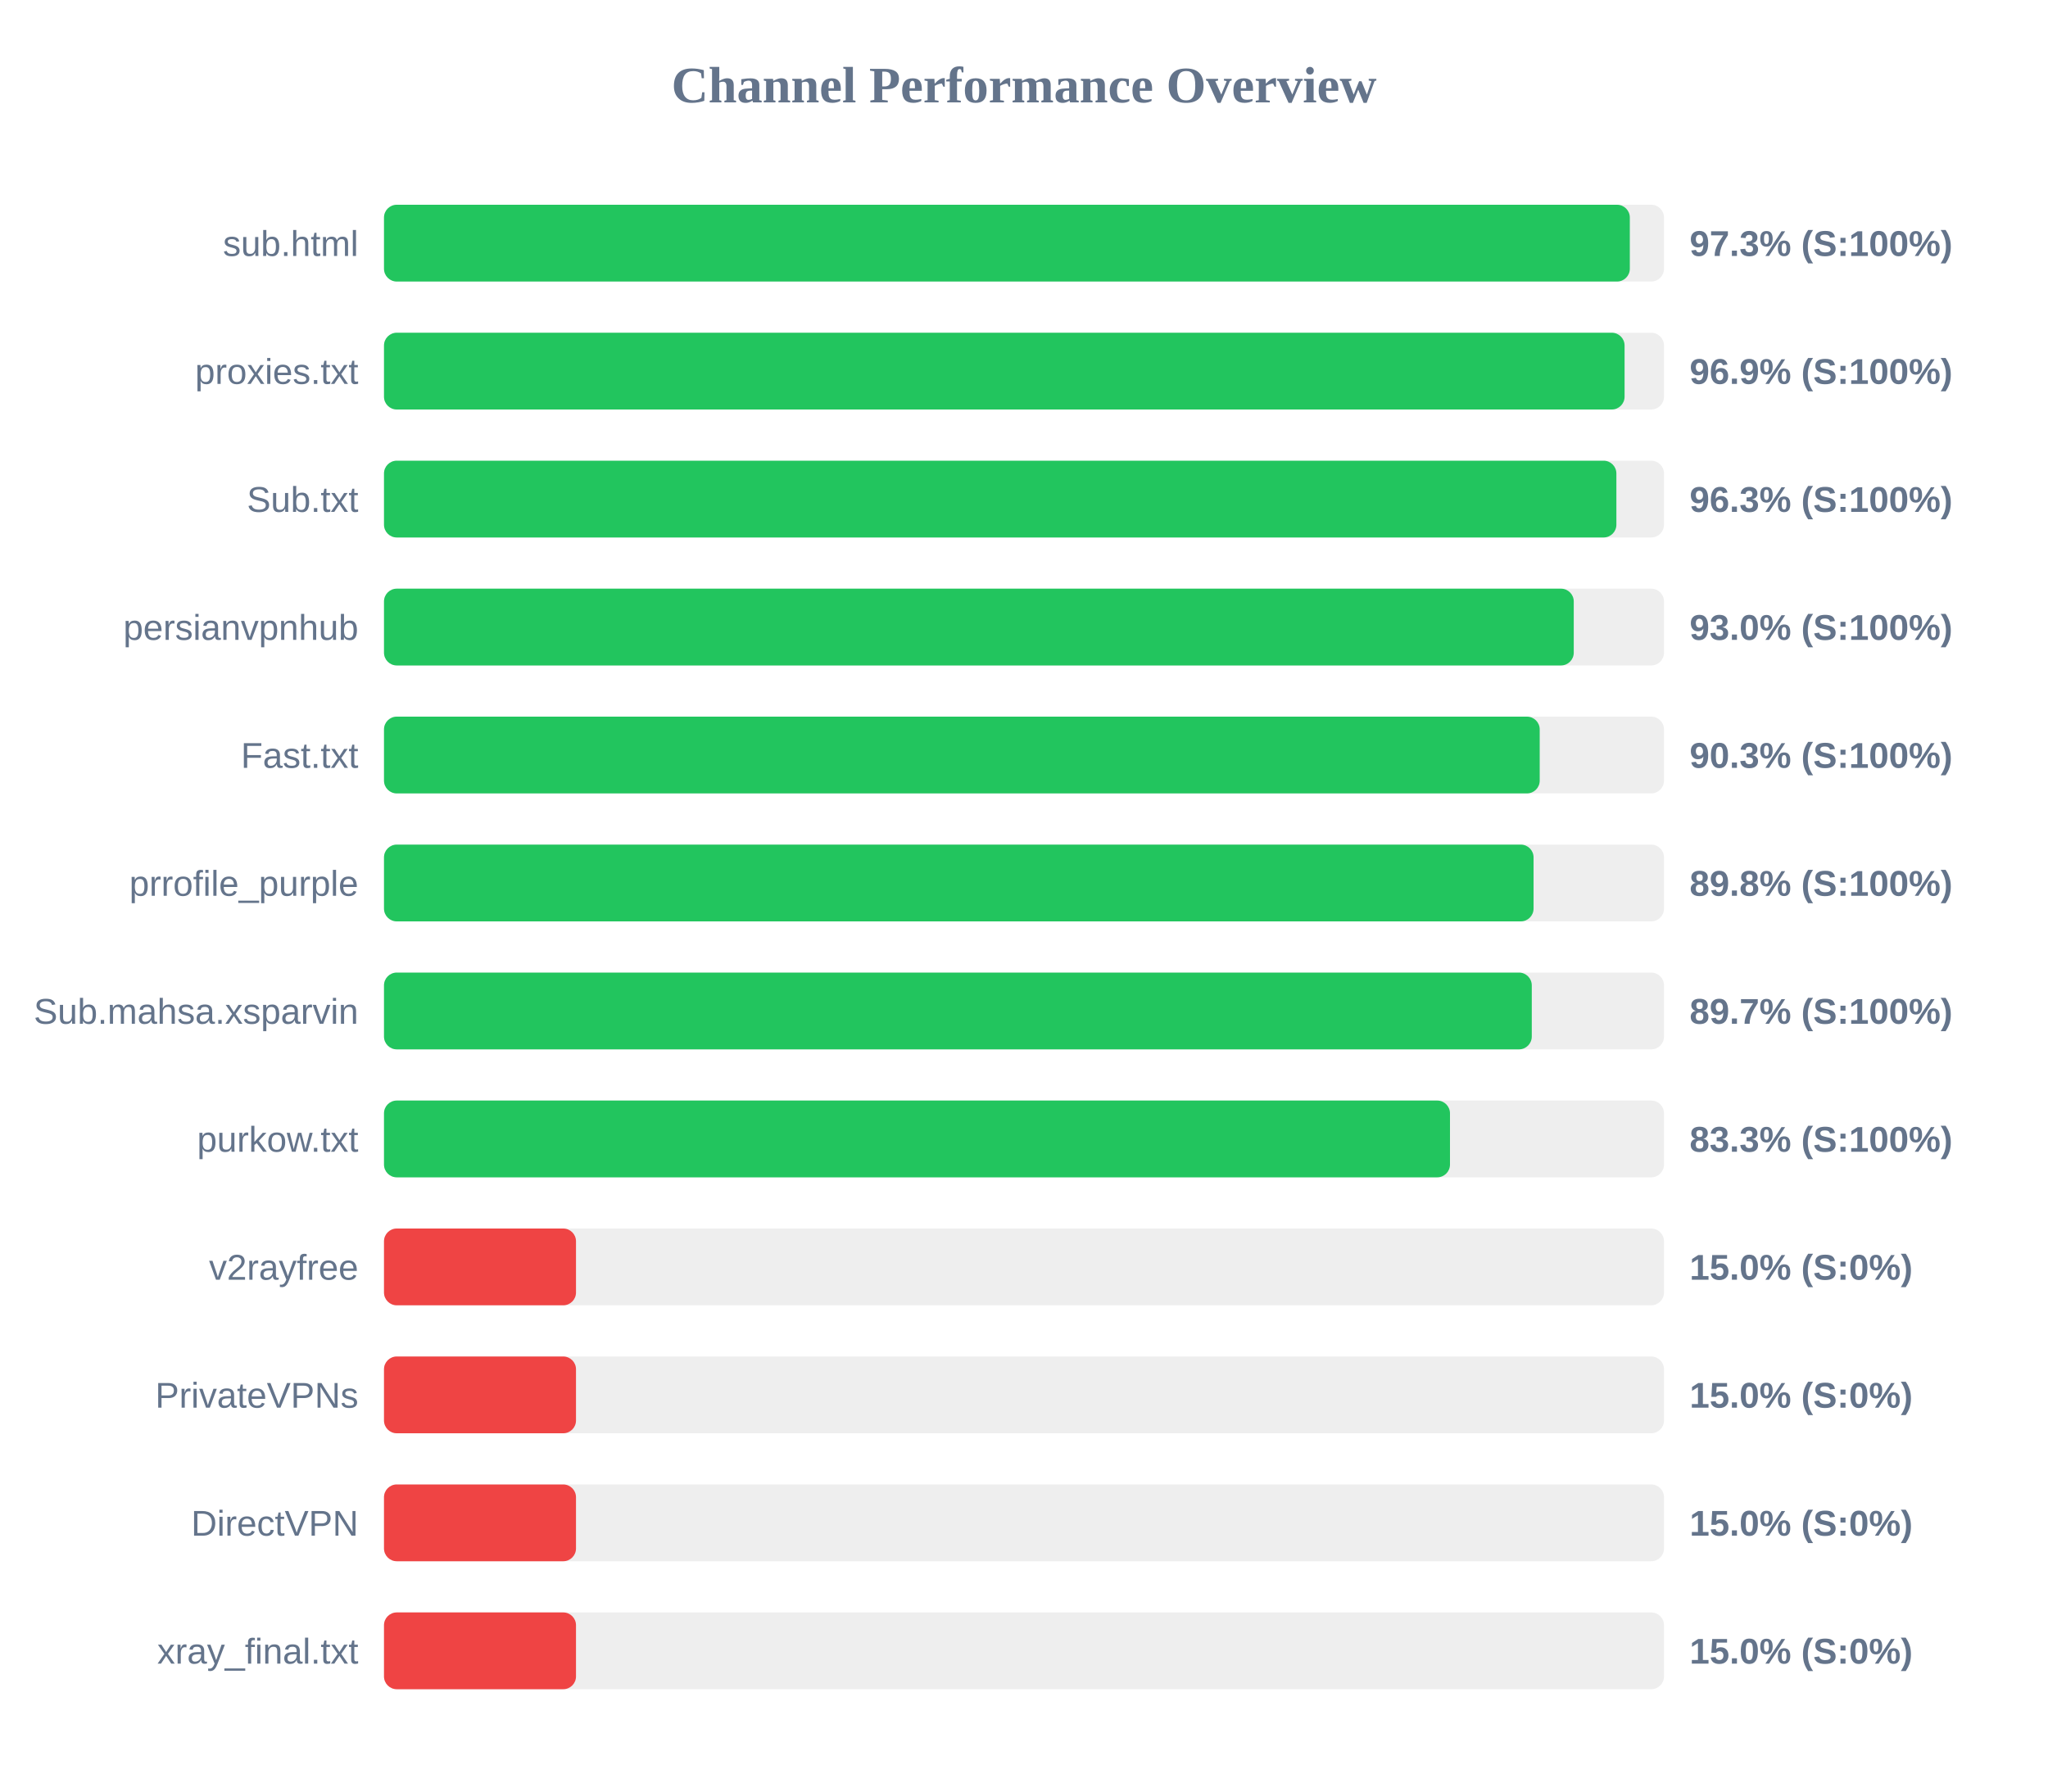
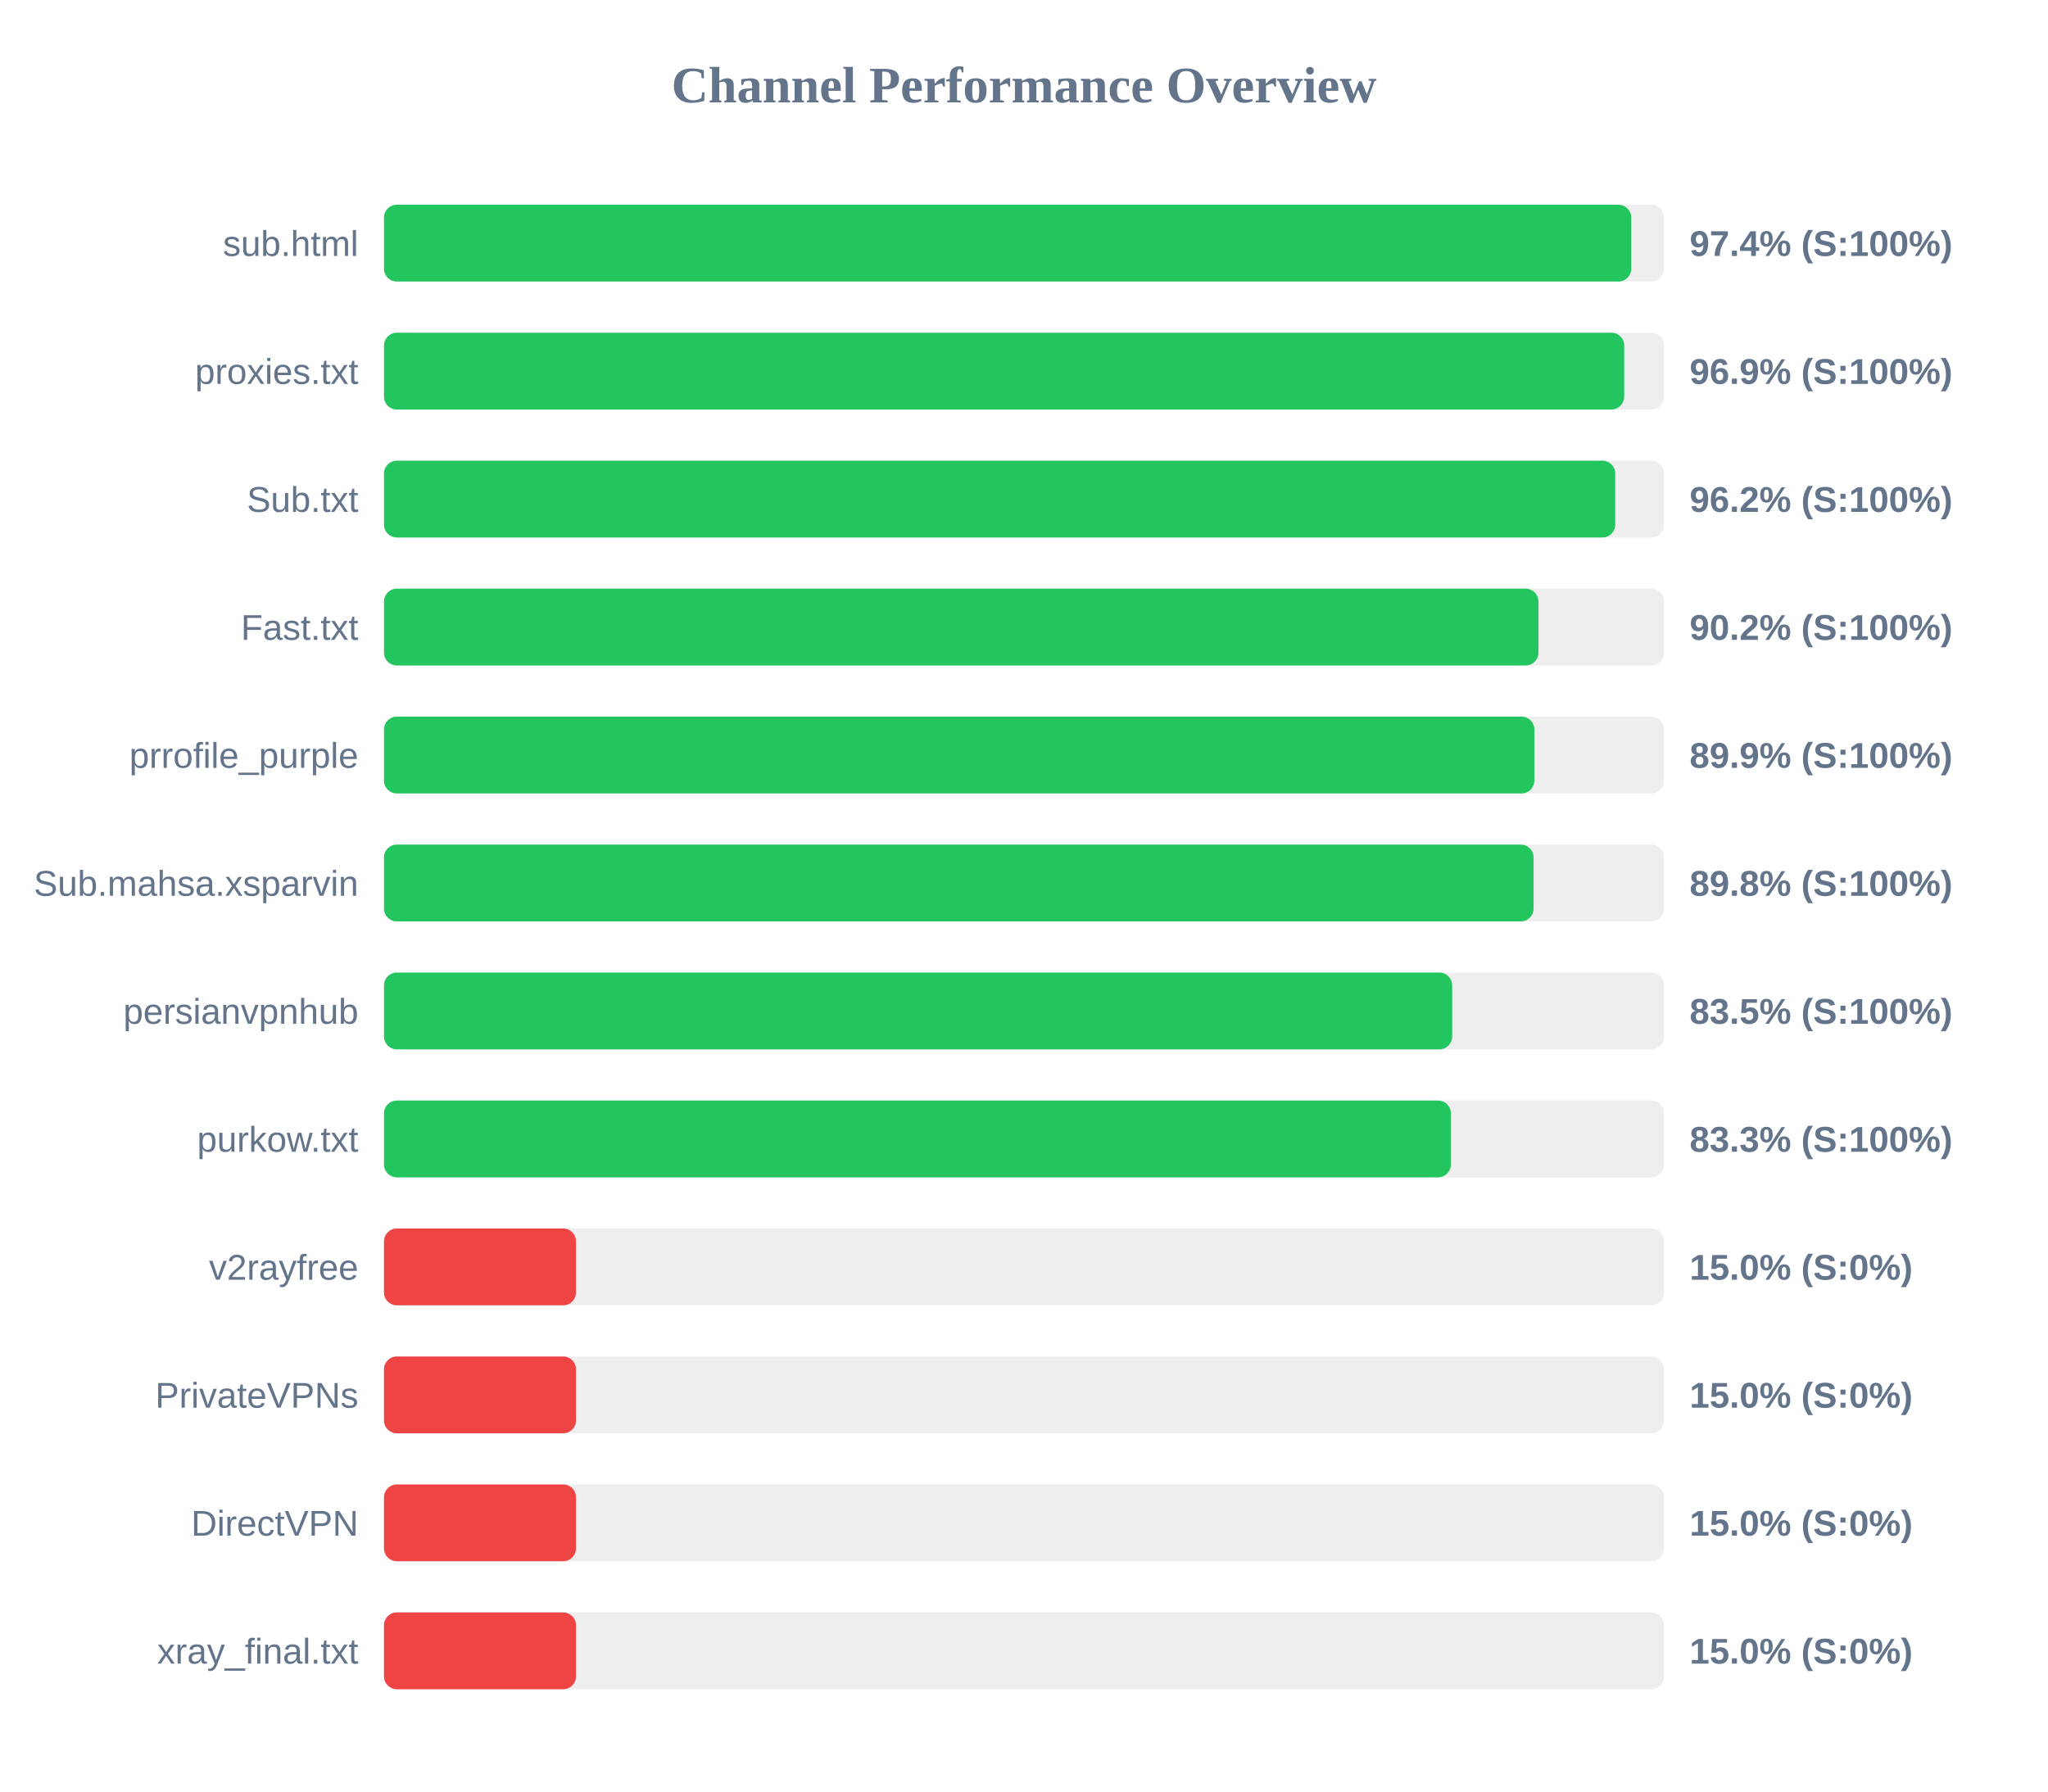
<svg xmlns="http://www.w3.org/2000/svg" width="800" height="700" version="1.1">
  <style>
        .row { font: 14px Arial; fill: #64748b; }
        .score { font: bold 14px Arial; fill: #64748b; }
    </style>
  <text x="400" y="40" text-anchor="middle" font-size="20px" font-weight="bold" fill="#64748b">Channel Performance Overview</text>
  <rect x="150" y="80" width="500" height="30" fill="#eee" rx="5" />
-   <rect x="150" y="80" width="486.65" height="30" fill="#22c55e" rx="5" />
+   <rect x="150" y="80" width="487.2" height="30" fill="#22c55e" rx="5" />
  <text x="140" y="100" text-anchor="end" class="row">sub.html</text>
-   <text x="660" y="100" text-anchor="start" class="score">97.3% (S:100%)</text>
+   <text x="660" y="100" text-anchor="start" class="score">97.4% (S:100%)</text>
  <rect x="150" y="130" width="500" height="30" fill="#eee" rx="5" />
-   <rect x="150" y="130" width="484.6" height="30" fill="#22c55e" rx="5" />
+   <rect x="150" y="130" width="484.45" height="30" fill="#22c55e" rx="5" />
  <text x="140" y="150" text-anchor="end" class="row">proxies.txt</text>
  <text x="660" y="150" text-anchor="start" class="score">96.9% (S:100%)</text>
  <rect x="150" y="180" width="500" height="30" fill="#eee" rx="5" />
-   <rect x="150" y="180" width="481.4" height="30" fill="#22c55e" rx="5" />
+   <rect x="150" y="180" width="480.95" height="30" fill="#22c55e" rx="5" />
  <text x="140" y="200" text-anchor="end" class="row">Sub.txt</text>
-   <text x="660" y="200" text-anchor="start" class="score">96.3% (S:100%)</text>
+   <text x="660" y="200" text-anchor="start" class="score">96.2% (S:100%)</text>
  <rect x="150" y="230" width="500" height="30" fill="#eee" rx="5" />
-   <rect x="150" y="230" width="464.75" height="30" fill="#22c55e" rx="5" />
-   <text x="140" y="250" text-anchor="end" class="row">persianvpnhub</text>
-   <text x="660" y="250" text-anchor="start" class="score">93.0% (S:100%)</text>
+   <rect x="150" y="230" width="450.95" height="30" fill="#22c55e" rx="5" />
+   <text x="140" y="250" text-anchor="end" class="row">Fast.txt</text>
+   <text x="660" y="250" text-anchor="start" class="score">90.2% (S:100%)</text>
  <rect x="150" y="280" width="500" height="30" fill="#eee" rx="5" />
-   <rect x="150" y="280" width="451.45" height="30" fill="#22c55e" rx="5" />
-   <text x="140" y="300" text-anchor="end" class="row">Fast.txt</text>
-   <text x="660" y="300" text-anchor="start" class="score">90.3% (S:100%)</text>
+   <rect x="150" y="280" width="449.35" height="30" fill="#22c55e" rx="5" />
+   <text x="140" y="300" text-anchor="end" class="row">prrofile_purple</text>
+   <text x="660" y="300" text-anchor="start" class="score">89.9% (S:100%)</text>
  <rect x="150" y="330" width="500" height="30" fill="#eee" rx="5" />
  <rect x="150" y="330" width="449.05" height="30" fill="#22c55e" rx="5" />
-   <text x="140" y="350" text-anchor="end" class="row">prrofile_purple</text>
+   <text x="140" y="350" text-anchor="end" class="row">Sub.mahsa.xsparvin</text>
  <text x="660" y="350" text-anchor="start" class="score">89.8% (S:100%)</text>
  <rect x="150" y="380" width="500" height="30" fill="#eee" rx="5" />
-   <rect x="150" y="380" width="448.35" height="30" fill="#22c55e" rx="5" />
-   <text x="140" y="400" text-anchor="end" class="row">Sub.mahsa.xsparvin</text>
-   <text x="660" y="400" text-anchor="start" class="score">89.7% (S:100%)</text>
+   <rect x="150" y="380" width="417.25" height="30" fill="#22c55e" rx="5" />
+   <text x="140" y="400" text-anchor="end" class="row">persianvpnhub</text>
+   <text x="660" y="400" text-anchor="start" class="score">83.5% (S:100%)</text>
  <rect x="150" y="430" width="500" height="30" fill="#eee" rx="5" />
-   <rect x="150" y="430" width="416.4" height="30" fill="#22c55e" rx="5" />
+   <rect x="150" y="430" width="416.75" height="30" fill="#22c55e" rx="5" />
  <text x="140" y="450" text-anchor="end" class="row">purkow.txt</text>
  <text x="660" y="450" text-anchor="start" class="score">83.3% (S:100%)</text>
  <rect x="150" y="480" width="500" height="30" fill="#eee" rx="5" />
  <rect x="150" y="480" width="75.0" height="30" fill="#ef4444" rx="5" />
  <text x="140" y="500" text-anchor="end" class="row">v2rayfree</text>
  <text x="660" y="500" text-anchor="start" class="score">15.0% (S:0%)</text>
  <rect x="150" y="530" width="500" height="30" fill="#eee" rx="5" />
  <rect x="150" y="530" width="75.0" height="30" fill="#ef4444" rx="5" />
  <text x="140" y="550" text-anchor="end" class="row">PrivateVPNs</text>
  <text x="660" y="550" text-anchor="start" class="score">15.0% (S:0%)</text>
  <rect x="150" y="580" width="500" height="30" fill="#eee" rx="5" />
  <rect x="150" y="580" width="75.0" height="30" fill="#ef4444" rx="5" />
  <text x="140" y="600" text-anchor="end" class="row">DirectVPN</text>
  <text x="660" y="600" text-anchor="start" class="score">15.0% (S:0%)</text>
  <rect x="150" y="630" width="500" height="30" fill="#eee" rx="5" />
  <rect x="150" y="630" width="75.0" height="30" fill="#ef4444" rx="5" />
  <text x="140" y="650" text-anchor="end" class="row">xray_final.txt</text>
  <text x="660" y="650" text-anchor="start" class="score">15.0% (S:0%)</text>
</svg>
